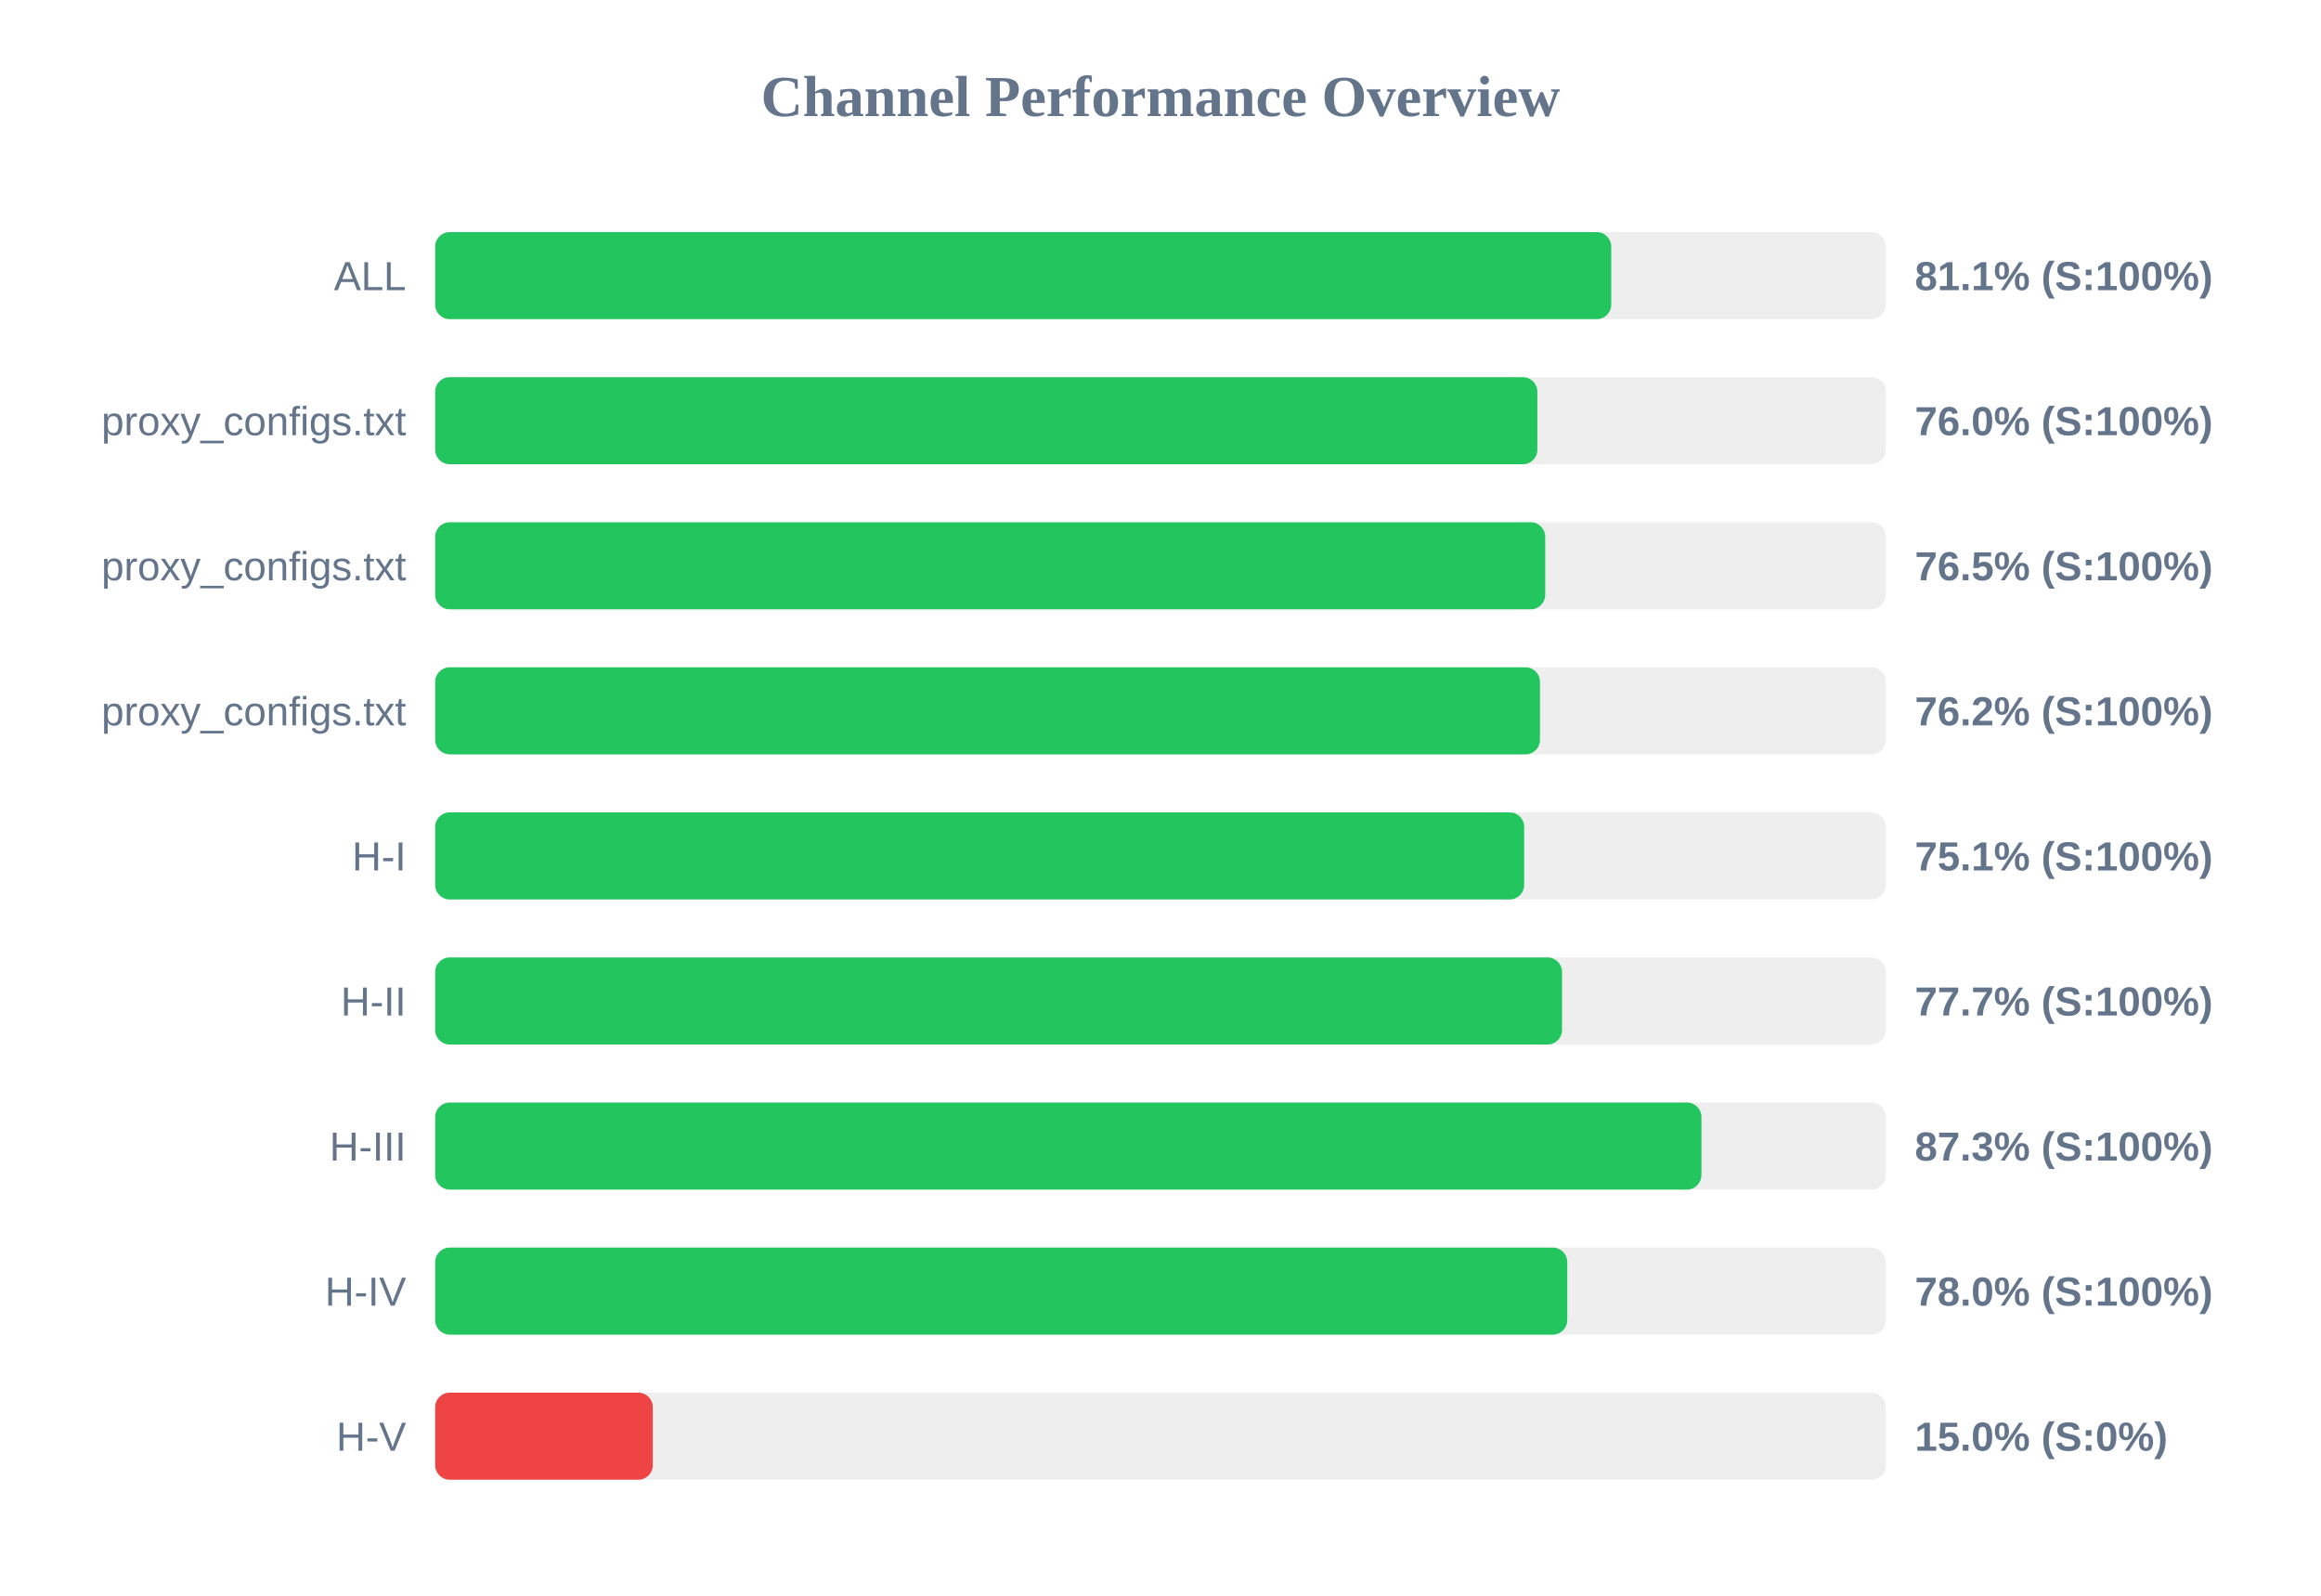
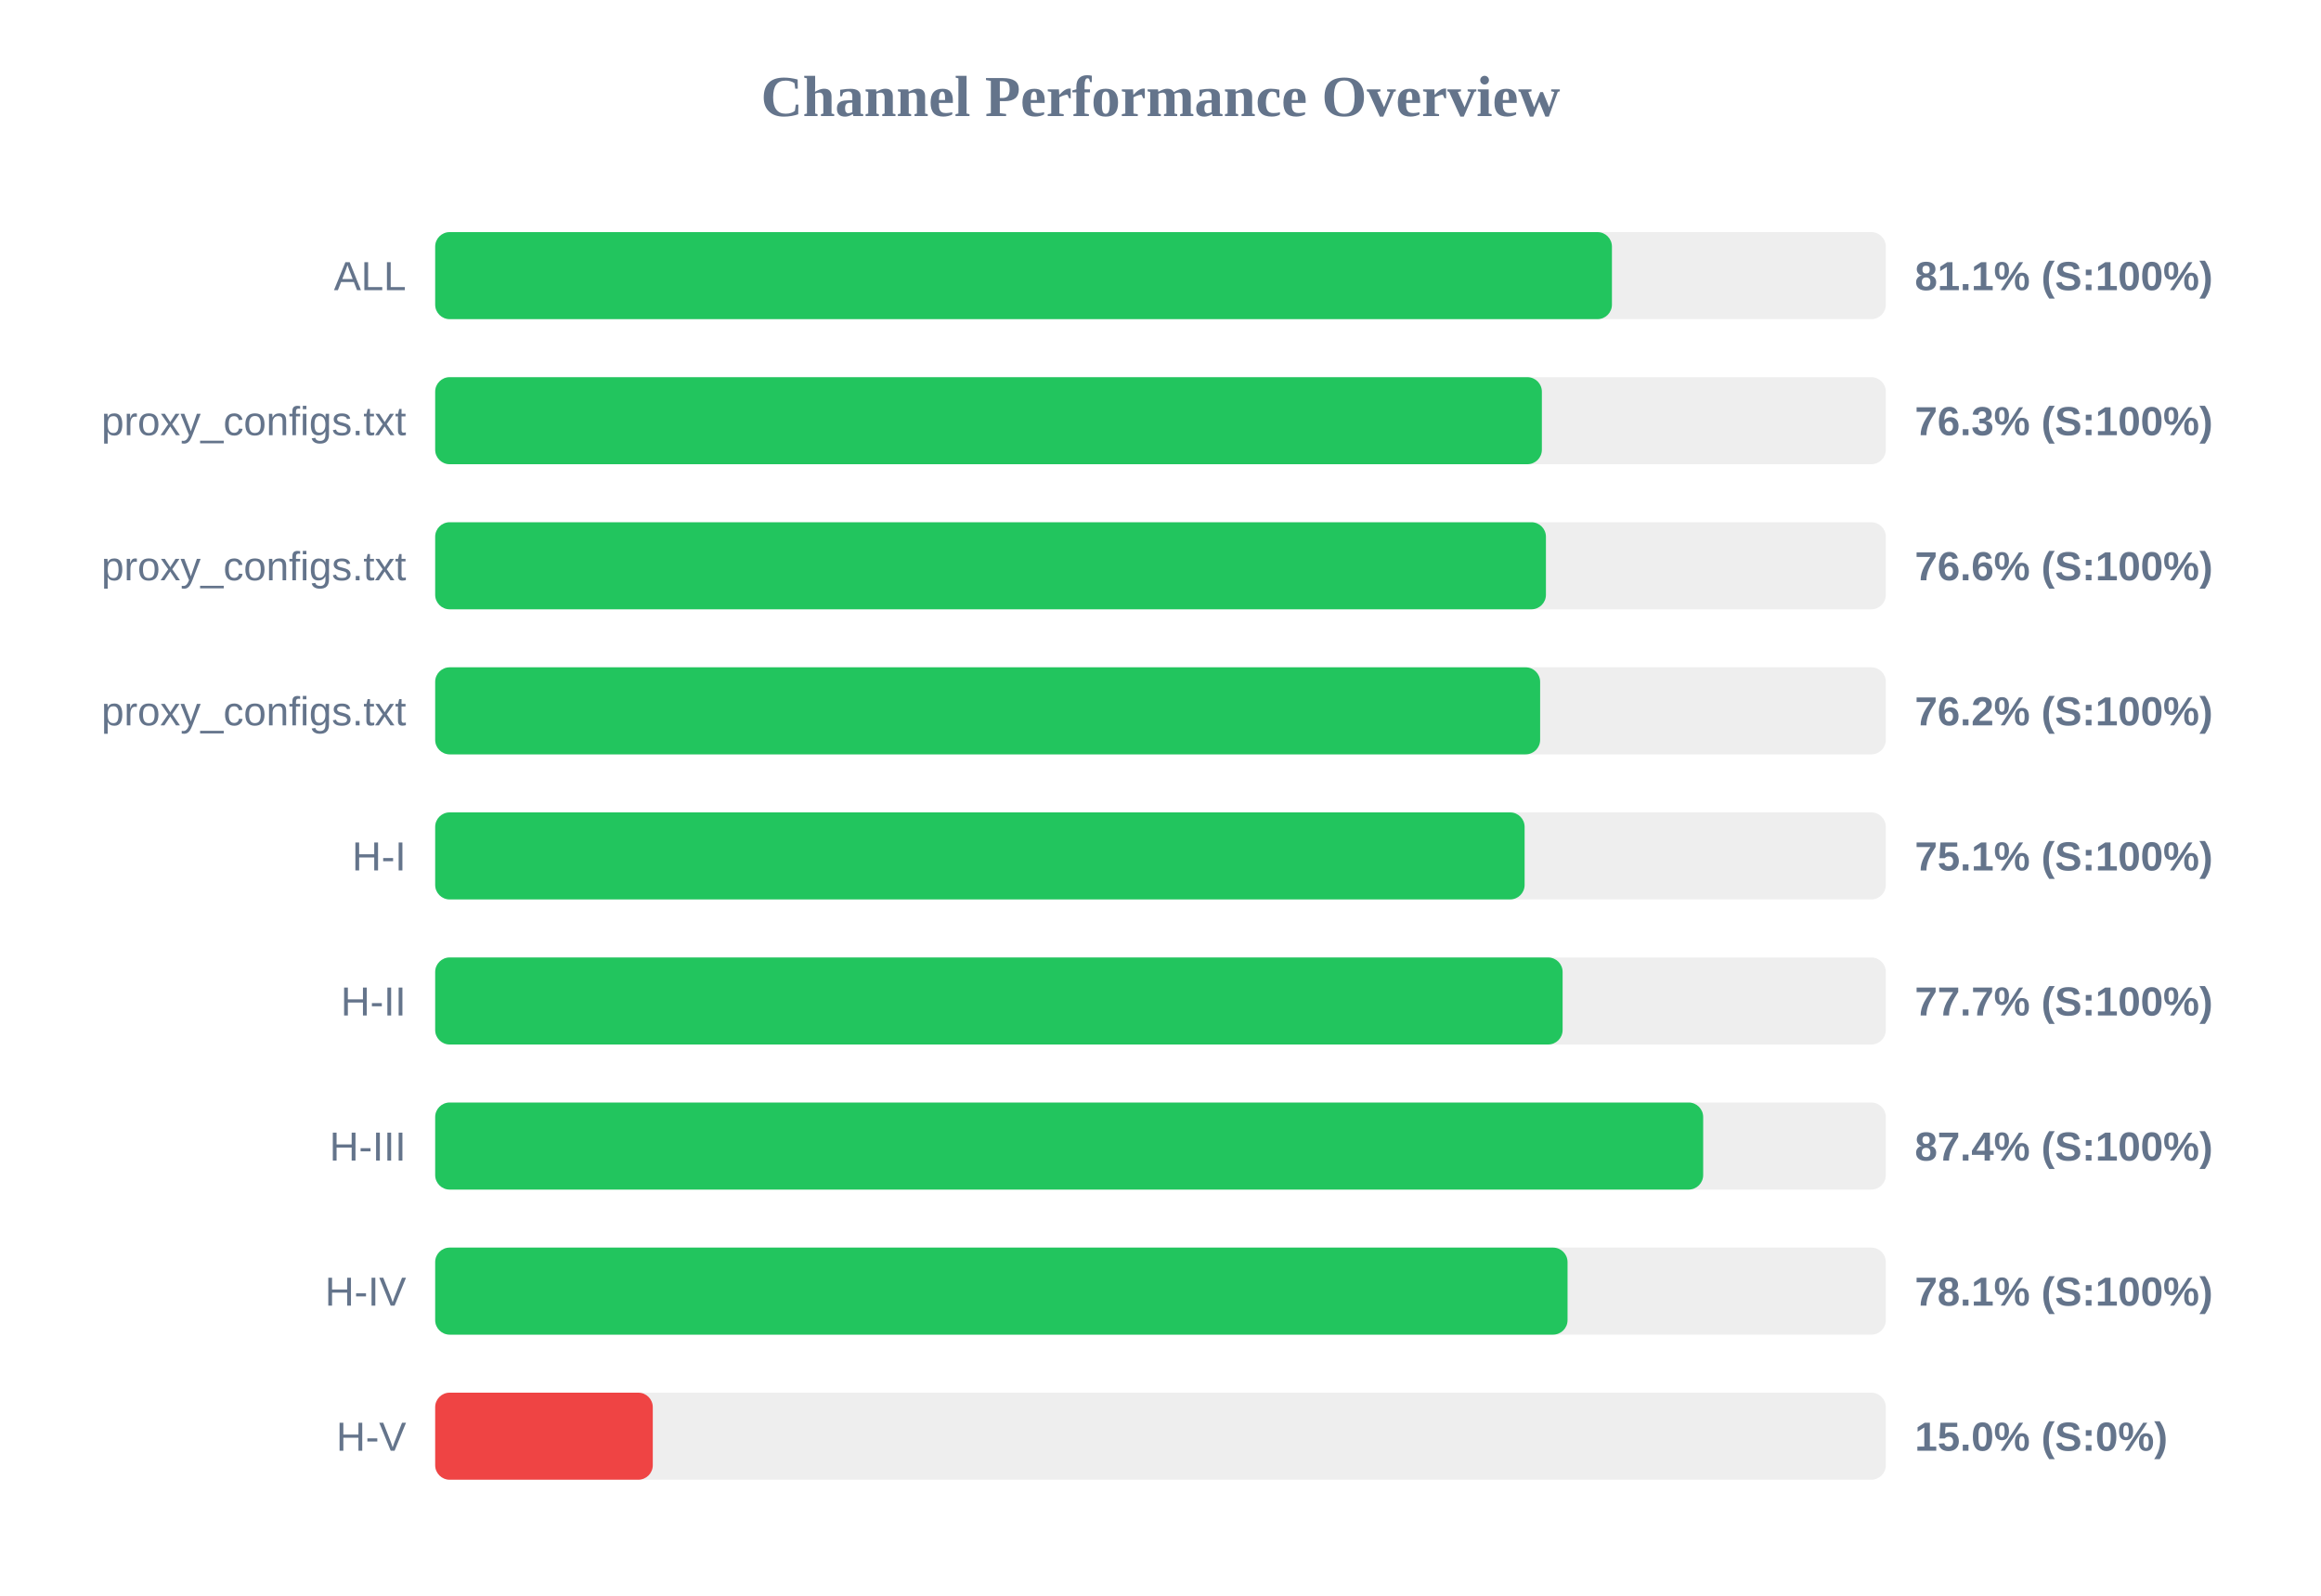
<svg xmlns="http://www.w3.org/2000/svg" width="800" height="550" version="1.1">
  <style>
        .row { font: 14px Arial; fill: #64748b; }
        .score { font: bold 14px Arial; fill: #64748b; }
    </style>
  <text x="400" y="40" text-anchor="middle" font-size="20px" font-weight="bold" fill="#64748b">Channel Performance Overview</text>
  <rect x="150" y="80" width="500" height="30" fill="#eee" rx="5" />
-   <rect x="150" y="80" width="405.35" height="30" fill="#22c55e" rx="5" />
+   <rect x="150" y="80" width="405.6" height="30" fill="#22c55e" rx="5" />
  <text x="140" y="100" text-anchor="end" class="row">ALL</text>
  <text x="660" y="100" text-anchor="start" class="score">81.1% (S:100%)</text>
  <rect x="150" y="130" width="500" height="30" fill="#eee" rx="5" />
-   <rect x="150" y="130" width="379.9" height="30" fill="#22c55e" rx="5" />
+   <rect x="150" y="130" width="381.45" height="30" fill="#22c55e" rx="5" />
  <text x="140" y="150" text-anchor="end" class="row">proxy_configs.txt</text>
-   <text x="660" y="150" text-anchor="start" class="score">76.0% (S:100%)</text>
+   <text x="660" y="150" text-anchor="start" class="score">76.3% (S:100%)</text>
  <rect x="150" y="180" width="500" height="30" fill="#eee" rx="5" />
-   <rect x="150" y="180" width="382.6" height="30" fill="#22c55e" rx="5" />
+   <rect x="150" y="180" width="382.85" height="30" fill="#22c55e" rx="5" />
  <text x="140" y="200" text-anchor="end" class="row">proxy_configs.txt</text>
-   <text x="660" y="200" text-anchor="start" class="score">76.5% (S:100%)</text>
+   <text x="660" y="200" text-anchor="start" class="score">76.6% (S:100%)</text>
  <rect x="150" y="230" width="500" height="30" fill="#eee" rx="5" />
-   <rect x="150" y="230" width="380.8" height="30" fill="#22c55e" rx="5" />
+   <rect x="150" y="230" width="380.85" height="30" fill="#22c55e" rx="5" />
  <text x="140" y="250" text-anchor="end" class="row">proxy_configs.txt</text>
  <text x="660" y="250" text-anchor="start" class="score">76.2% (S:100%)</text>
  <rect x="150" y="280" width="500" height="30" fill="#eee" rx="5" />
-   <rect x="150" y="280" width="375.35" height="30" fill="#22c55e" rx="5" />
+   <rect x="150" y="280" width="375.5" height="30" fill="#22c55e" rx="5" />
  <text x="140" y="300" text-anchor="end" class="row">H-I</text>
  <text x="660" y="300" text-anchor="start" class="score">75.1% (S:100%)</text>
  <rect x="150" y="330" width="500" height="30" fill="#eee" rx="5" />
-   <rect x="150" y="330" width="388.4" height="30" fill="#22c55e" rx="5" />
+   <rect x="150" y="330" width="388.6" height="30" fill="#22c55e" rx="5" />
  <text x="140" y="350" text-anchor="end" class="row">H-II</text>
  <text x="660" y="350" text-anchor="start" class="score">77.7% (S:100%)</text>
  <rect x="150" y="380" width="500" height="30" fill="#eee" rx="5" />
-   <rect x="150" y="380" width="436.45" height="30" fill="#22c55e" rx="5" />
+   <rect x="150" y="380" width="437.05" height="30" fill="#22c55e" rx="5" />
  <text x="140" y="400" text-anchor="end" class="row">H-III</text>
-   <text x="660" y="400" text-anchor="start" class="score">87.3% (S:100%)</text>
+   <text x="660" y="400" text-anchor="start" class="score">87.4% (S:100%)</text>
  <rect x="150" y="430" width="500" height="30" fill="#eee" rx="5" />
-   <rect x="150" y="430" width="390.2" height="30" fill="#22c55e" rx="5" />
+   <rect x="150" y="430" width="390.3" height="30" fill="#22c55e" rx="5" />
  <text x="140" y="450" text-anchor="end" class="row">H-IV</text>
-   <text x="660" y="450" text-anchor="start" class="score">78.0% (S:100%)</text>
+   <text x="660" y="450" text-anchor="start" class="score">78.1% (S:100%)</text>
  <rect x="150" y="480" width="500" height="30" fill="#eee" rx="5" />
  <rect x="150" y="480" width="75.0" height="30" fill="#ef4444" rx="5" />
  <text x="140" y="500" text-anchor="end" class="row">H-V</text>
  <text x="660" y="500" text-anchor="start" class="score">15.0% (S:0%)</text>
</svg>
